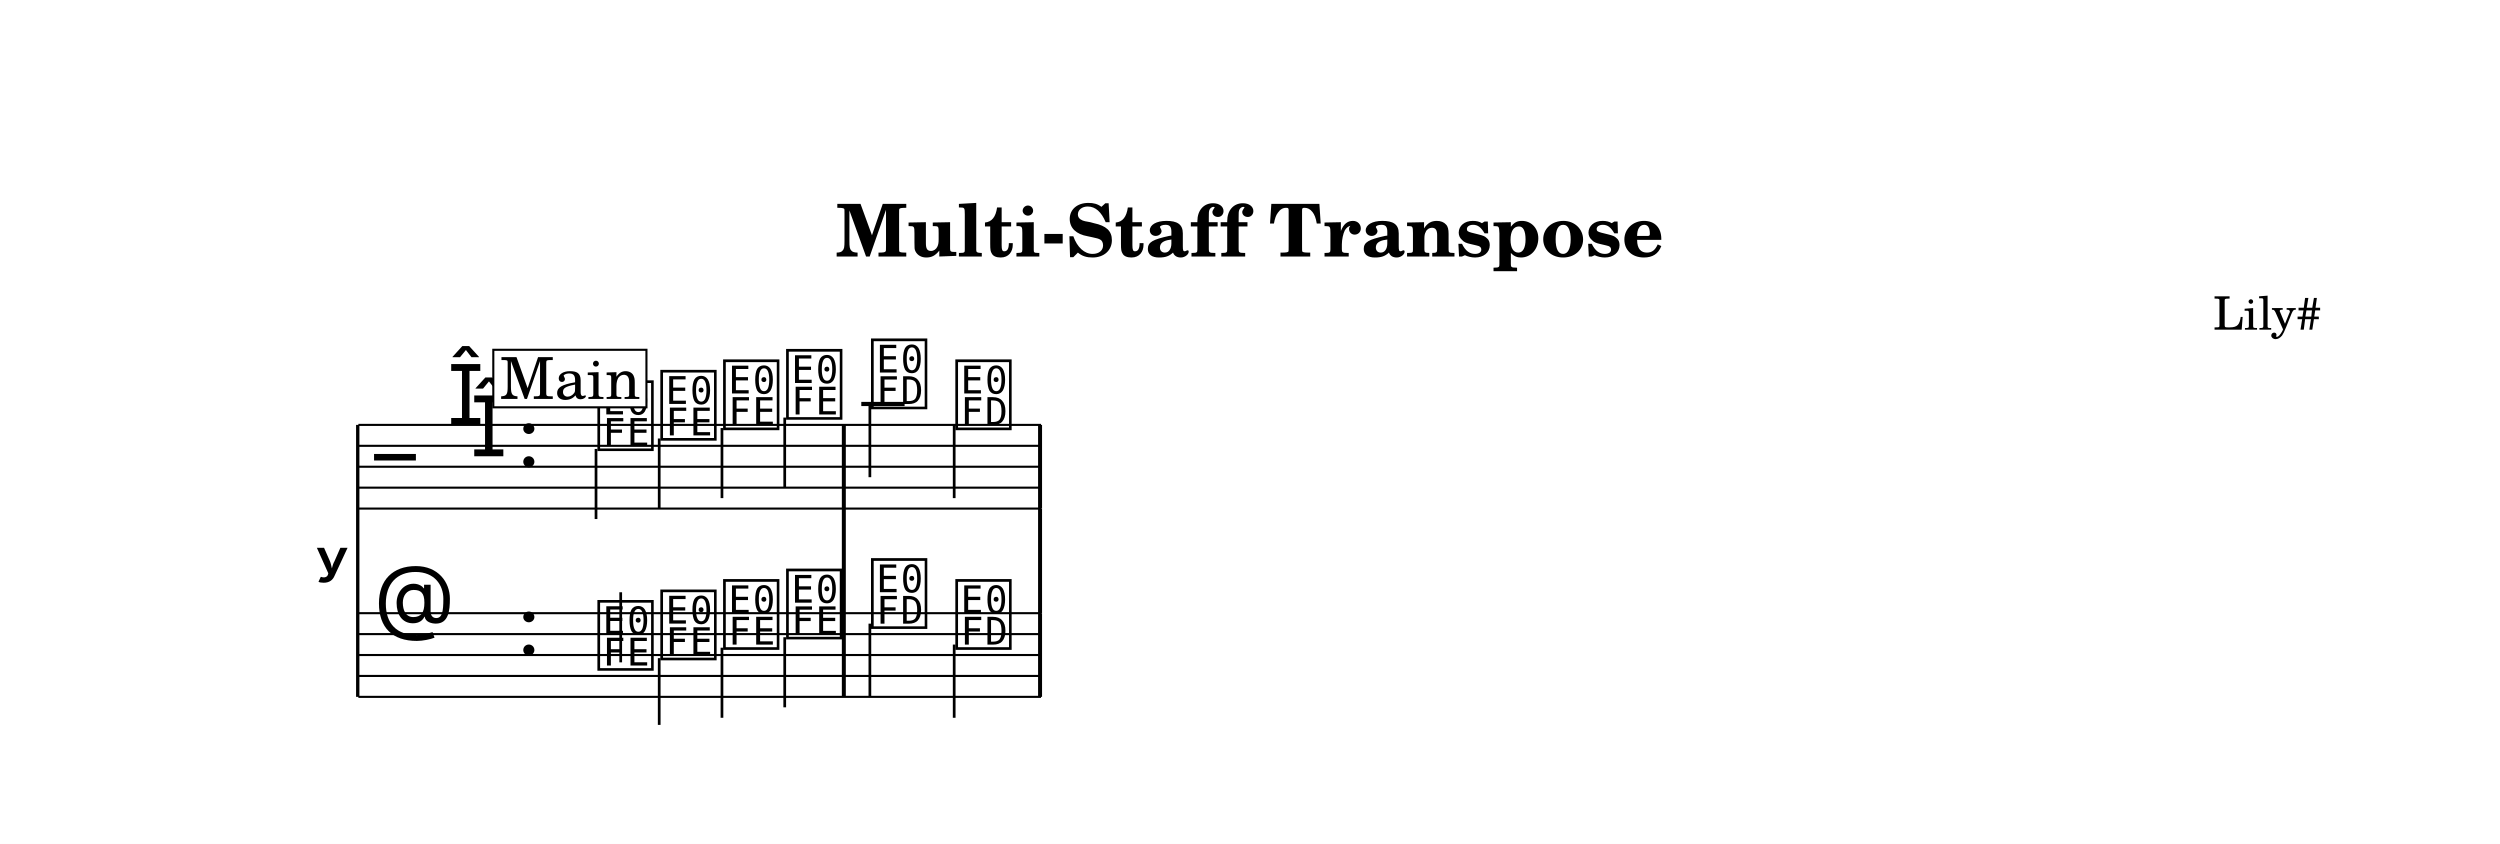
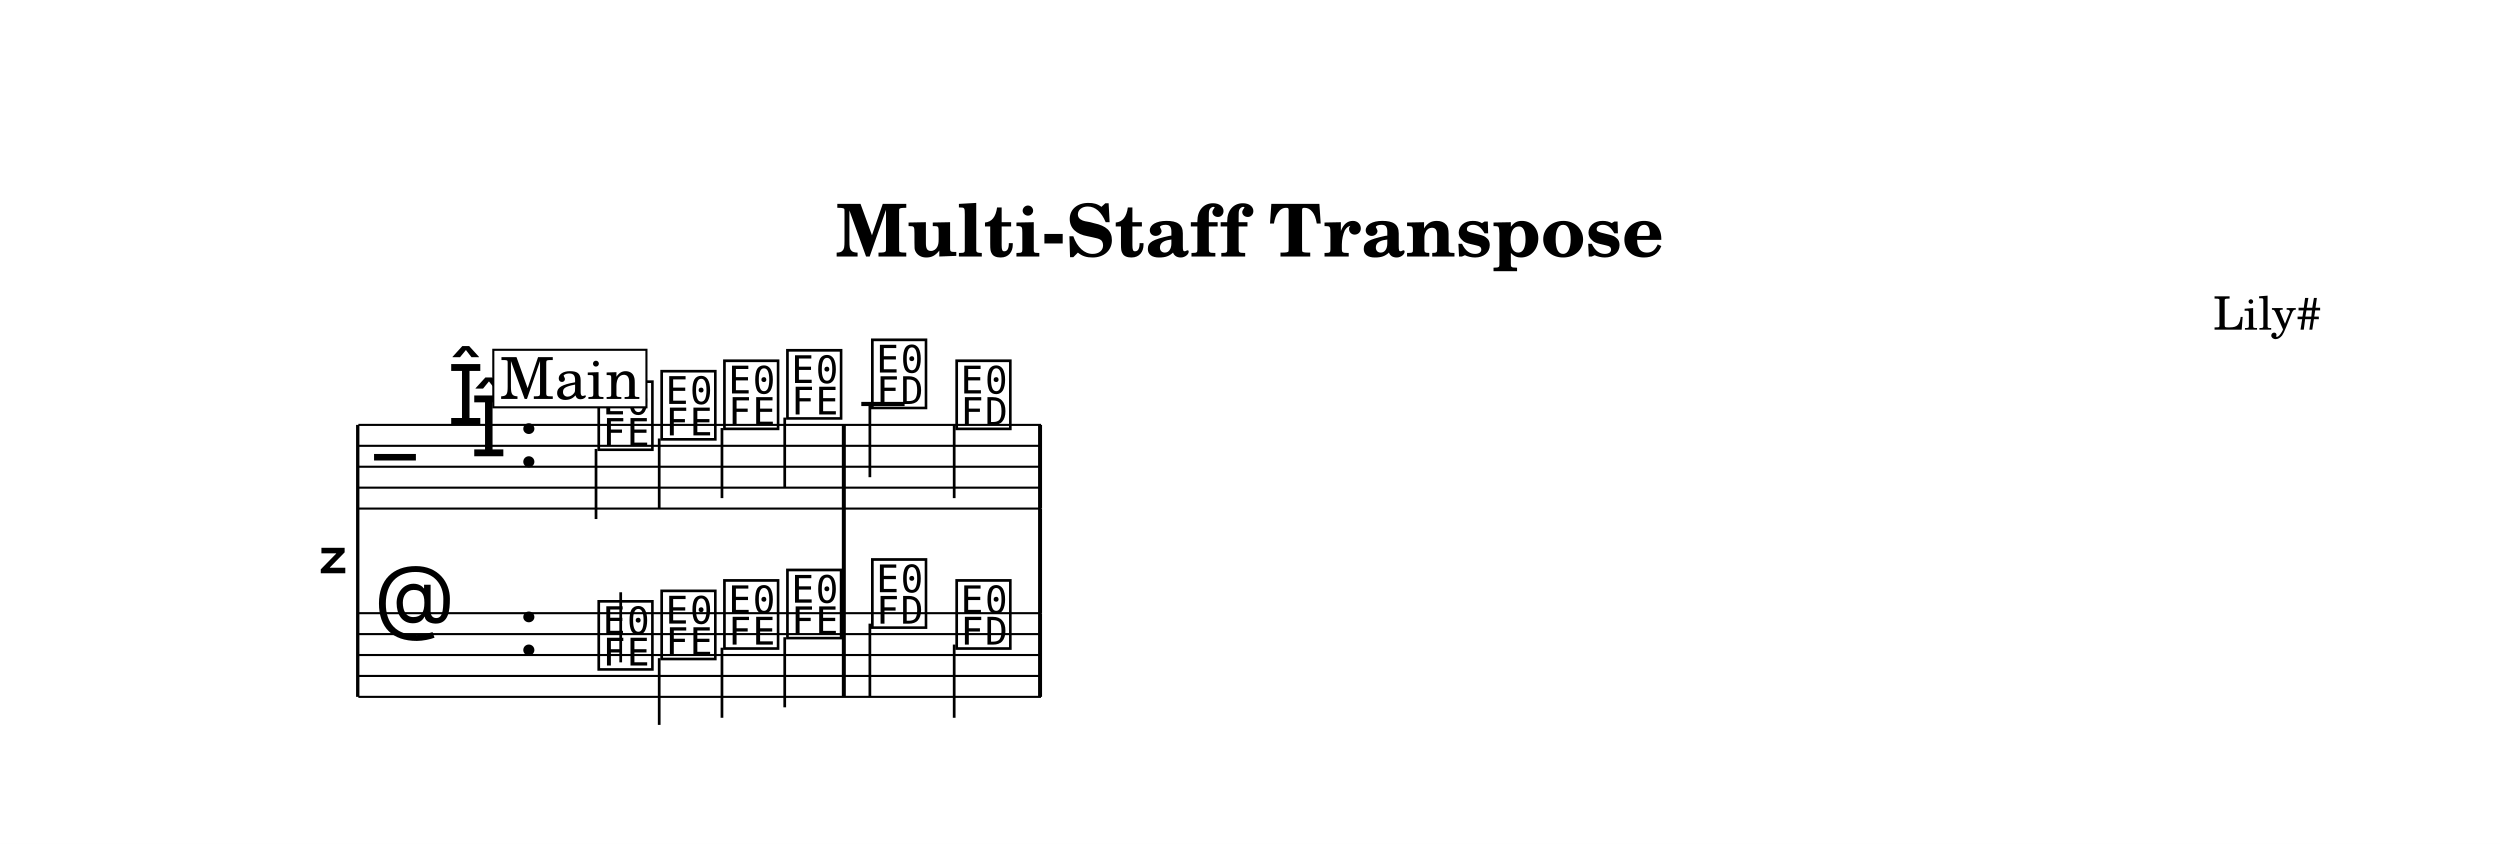
<svg xmlns="http://www.w3.org/2000/svg" width="1195.0" height="403.4" viewBox="0 0 119.50 40.34" font-family="TeX Gyre Schola, serif">
  <style>
  @font-face { font-family: 'Emmentaler'; src: local('Emmentaler'); }
  .music { font-family: 'Emmentaler', serif; }
</style>
  <rect x="0" y="0" width="119.50" height="40.34" fill="#FFFFFF" />
  <text x="59.75" y="12.26" font-size="3.49" font-weight="bold" text-anchor="middle" data-pos="311">Multi-Staff Transpose</text>
  <text x="110.97" y="15.76" font-size="2.20" text-anchor="end" data-pos="344">Lily#</text>
  <g transform="translate(8.54,0.00) scale(1,1)">
-     <text x="8.18" y="26.81" font-size="4.00" font-family="Emmentaler-Brace" text-anchor="end"></text>
+     <text x="8.18" y="26.81" font-size="4.00" font-family="Emmentaler-Brace" text-anchor="end"></text>
    <line x1="8.56" y1="20.31" x2="8.56" y2="33.31" stroke="#000000" stroke-width="0.160" />
    <rect x="31.70" y="24.31" width="0.19" height="5.00" />
    <rect x="41.08" y="24.31" width="0.19" height="5.00" />
    <line x1="8.59" y1="20.31" x2="41.22" y2="20.31" stroke="#000000" stroke-width="0.100" />
    <line x1="8.59" y1="21.31" x2="41.22" y2="21.31" stroke="#000000" stroke-width="0.100" />
    <line x1="8.59" y1="22.31" x2="41.22" y2="22.31" stroke="#000000" stroke-width="0.100" />
    <line x1="8.59" y1="23.31" x2="41.22" y2="23.31" stroke="#000000" stroke-width="0.100" />
    <line x1="8.59" y1="24.31" x2="41.22" y2="24.31" stroke="#000000" stroke-width="0.100" />
    <text class="music" x="9.34" y="23.31" font-size="4.00" data-pos="393"></text>
    <text class="music" x="12.84" y="20.31" font-size="4.00" data-pos="366"></text>
    <text class="music" x="13.94" y="21.81" font-size="4.00" data-pos="366"></text>
    <text class="music" x="16.19" y="22.31" font-size="4.00" data-pos="358"></text>
    <line x1="32.63" y1="19.31" x2="34.70" y2="19.31" stroke="#000000" stroke-width="0.200" />
    <text class="music" x="19.89" y="21.31" font-size="4.00" data-pos="474"></text>
    <line x1="19.95" y1="21.46" x2="19.95" y2="24.81" stroke="#000000" stroke-width="0.130" />
    <text class="music" x="22.90" y="20.81" font-size="4.00" data-pos="478"></text>
    <line x1="22.97" y1="20.96" x2="22.97" y2="24.31" stroke="#000000" stroke-width="0.130" />
    <text class="music" x="25.90" y="20.31" font-size="4.00" data-pos="480"></text>
    <line x1="25.97" y1="20.46" x2="25.97" y2="23.81" stroke="#000000" stroke-width="0.130" />
    <text class="music" x="28.91" y="19.81" font-size="4.00" data-pos="482"></text>
    <line x1="28.97" y1="19.96" x2="28.97" y2="23.31" stroke="#000000" stroke-width="0.130" />
    <text class="music" x="32.97" y="19.31" font-size="4.00" data-pos="486"></text>
    <line x1="33.04" y1="19.31" x2="33.04" y2="22.81" stroke="#000000" stroke-width="0.130" />
    <text class="music" x="37.00" y="20.31" font-size="4.00" data-pos="489"></text>
    <line x1="37.07" y1="20.31" x2="37.07" y2="23.81" stroke="#000000" stroke-width="0.130" />
    <rect x="31.70" y="20.31" width="0.19" height="4.00" data-pos="484" />
    <rect x="41.08" y="20.31" width="0.19" height="4.00" data-pos="491" />
    <line x1="8.59" y1="29.31" x2="41.22" y2="29.31" stroke="#000000" stroke-width="0.100" />
    <line x1="8.59" y1="30.31" x2="41.22" y2="30.31" stroke="#000000" stroke-width="0.100" />
    <line x1="8.59" y1="31.31" x2="41.22" y2="31.31" stroke="#000000" stroke-width="0.100" />
    <line x1="8.59" y1="32.31" x2="41.22" y2="32.31" stroke="#000000" stroke-width="0.100" />
    <line x1="8.59" y1="33.31" x2="41.22" y2="33.31" stroke="#000000" stroke-width="0.100" />
    <text class="music" x="9.34" y="30.31" font-size="4.00" data-pos="432"></text>
    <text class="music" x="16.19" y="31.31" font-size="4.00" data-pos="358"></text>
    <text class="music" x="19.89" y="31.81" font-size="4.00" data-pos="505"></text>
    <line x1="21.13" y1="31.66" x2="21.13" y2="28.31" stroke="#000000" stroke-width="0.130" />
    <text class="music" x="22.90" y="31.31" font-size="4.00" data-pos="508"></text>
    <line x1="22.97" y1="31.46" x2="22.97" y2="34.65" stroke="#000000" stroke-width="0.130" />
    <text class="music" x="25.90" y="30.81" font-size="4.00" data-pos="510"></text>
    <line x1="25.97" y1="30.96" x2="25.97" y2="34.31" stroke="#000000" stroke-width="0.130" />
    <text class="music" x="28.91" y="30.31" font-size="4.00" data-pos="512"></text>
    <line x1="28.97" y1="30.46" x2="28.97" y2="33.81" stroke="#000000" stroke-width="0.130" />
    <text class="music" x="32.97" y="29.81" font-size="4.00" data-pos="516"></text>
    <line x1="33.04" y1="29.81" x2="33.04" y2="33.31" stroke="#000000" stroke-width="0.130" />
    <text class="music" x="37.00" y="30.81" font-size="4.00" data-pos="519"></text>
    <line x1="37.07" y1="30.81" x2="37.07" y2="34.31" stroke="#000000" stroke-width="0.130" />
    <rect x="31.70" y="29.31" width="0.19" height="4.00" data-pos="514" />
    <rect x="41.08" y="29.31" width="0.19" height="4.00" data-pos="521" />
    <rect x="15.04" y="16.72" width="7.32" height="2.75" fill="#FFFFFF" stroke="#000000" stroke-width="0.100" data-pos="449" />
    <text x="18.71" y="19.07" font-size="2.77" text-anchor="middle" data-pos="449">Main</text>
  </g>
</svg>
